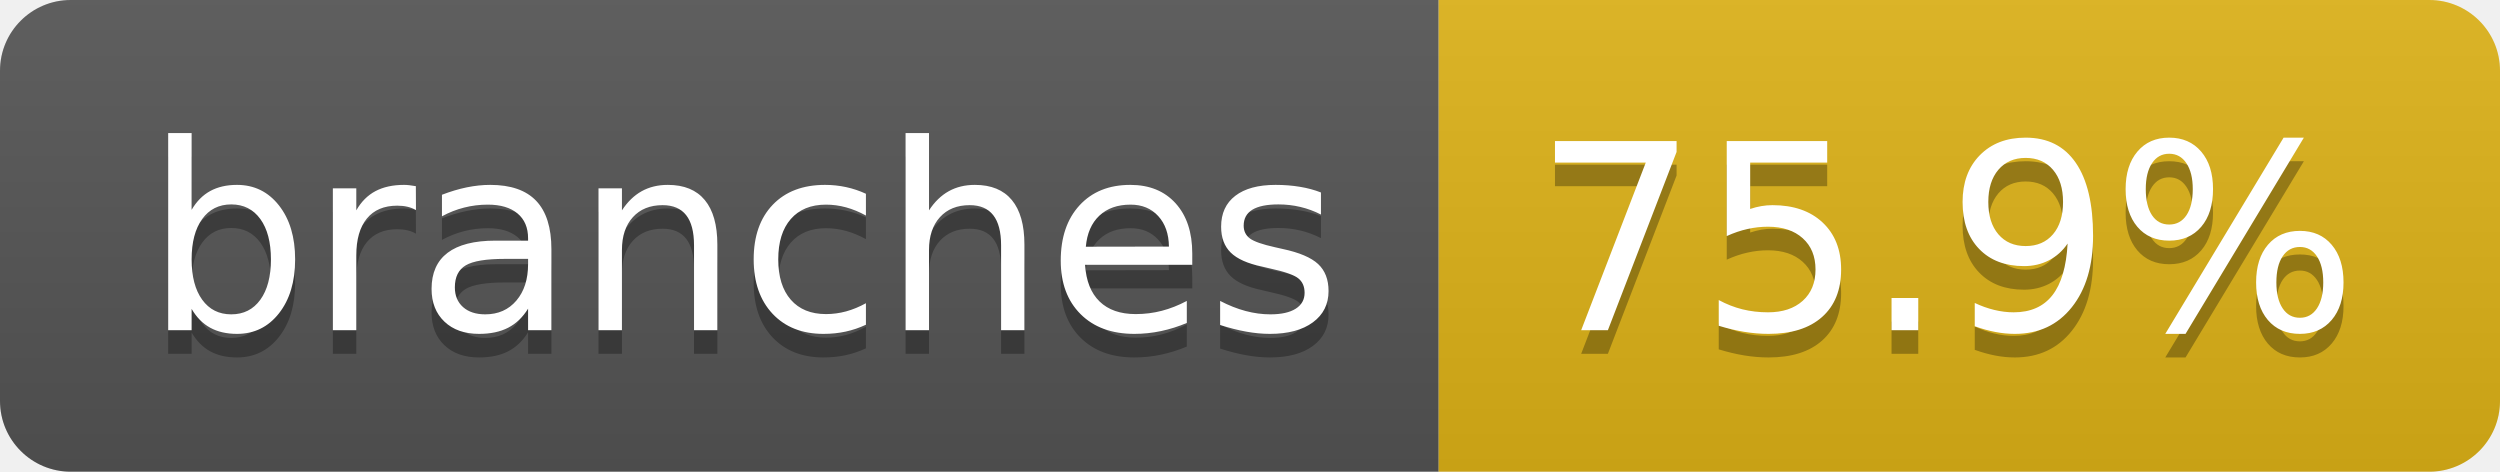
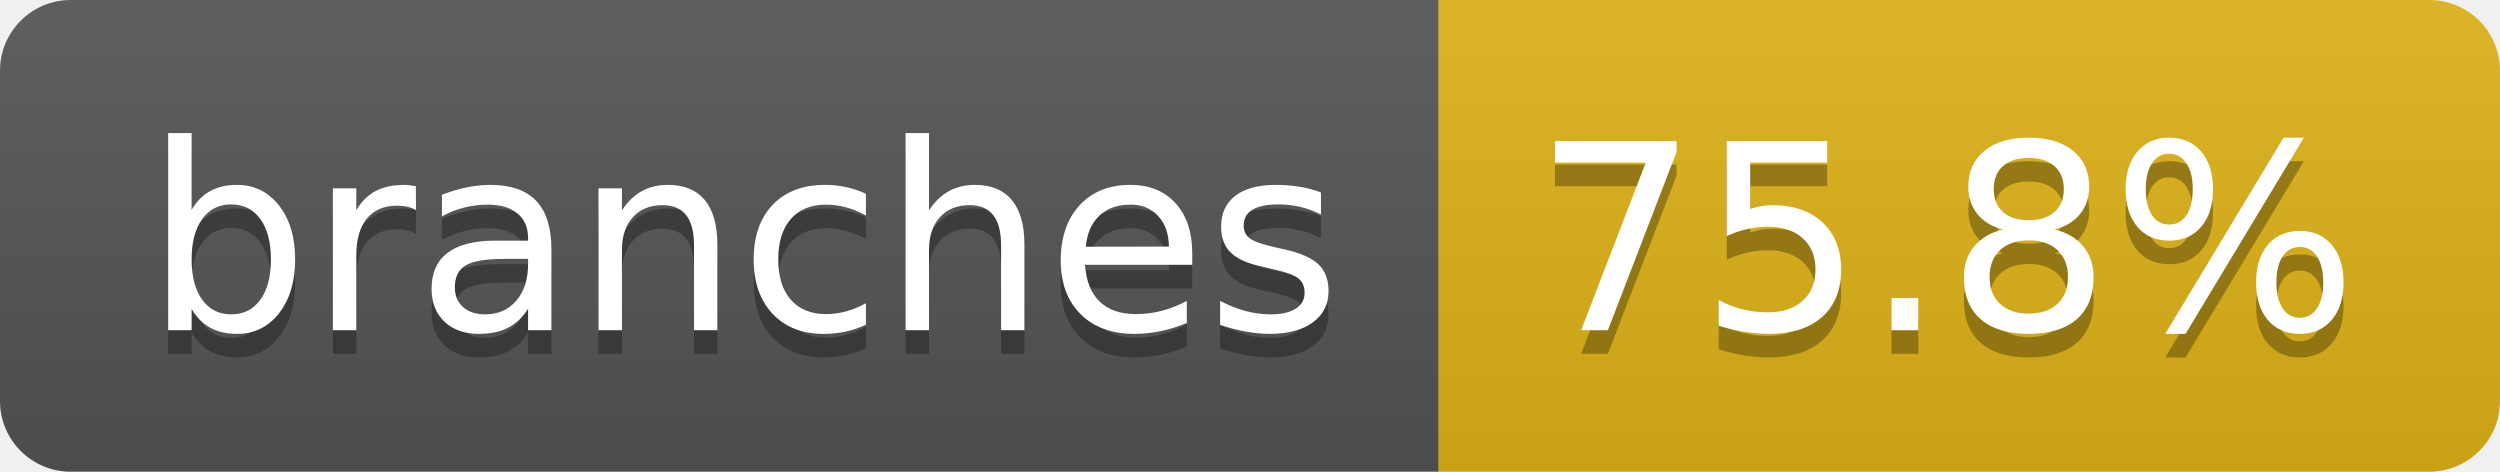
- <svg xmlns="http://www.w3.org/2000/svg" width="106" height="20" role="img" aria-label="branches: 75.9%">
+ <svg xmlns="http://www.w3.org/2000/svg" width="106" height="20" role="img" aria-label="branches: 75.8%">
  <linearGradient id="s" x2="0" y2="100%">
    <stop offset="0" stop-color="#bbb" stop-opacity=".1" />
    <stop offset="1" stop-opacity=".1" />
  </linearGradient>
  <clipPath id="r">
    <rect width="106" height="20" rx="3" fill="#fff" />
  </clipPath>
  <g clip-path="url(#r)">
    <rect width="61" height="20" fill="#555" />
    <rect x="61" width="45" height="20" fill="#dfb317" />
    <rect width="106" height="20" fill="url(#s)" />
  </g>
  <g fill="#fff" text-anchor="middle" font-family="Verdana,Geneva,DejaVu Sans,sans-serif" text-rendering="geometricPrecision" font-size="110">
    <text aria-hidden="true" x="315" y="150" fill="#010101" fill-opacity=".3" transform="scale(.1)" textLength="507">branches</text>
    <text x="315" y="140" transform="scale(.1)" fill="#fff" textLength="507">branches</text>
-     <text aria-hidden="true" x="825" y="150" fill="#010101" fill-opacity=".3" transform="scale(.1)" textLength="350">75.9%</text>
-     <text x="825" y="140" transform="scale(.1)" fill="#fff" textLength="350">75.9%</text>
+     <text aria-hidden="true" x="825" y="150" fill="#010101" fill-opacity=".3" transform="scale(.1)" textLength="350">75.8%</text>
+     <text x="825" y="140" transform="scale(.1)" fill="#fff" textLength="350">75.8%</text>
  </g>
</svg>
